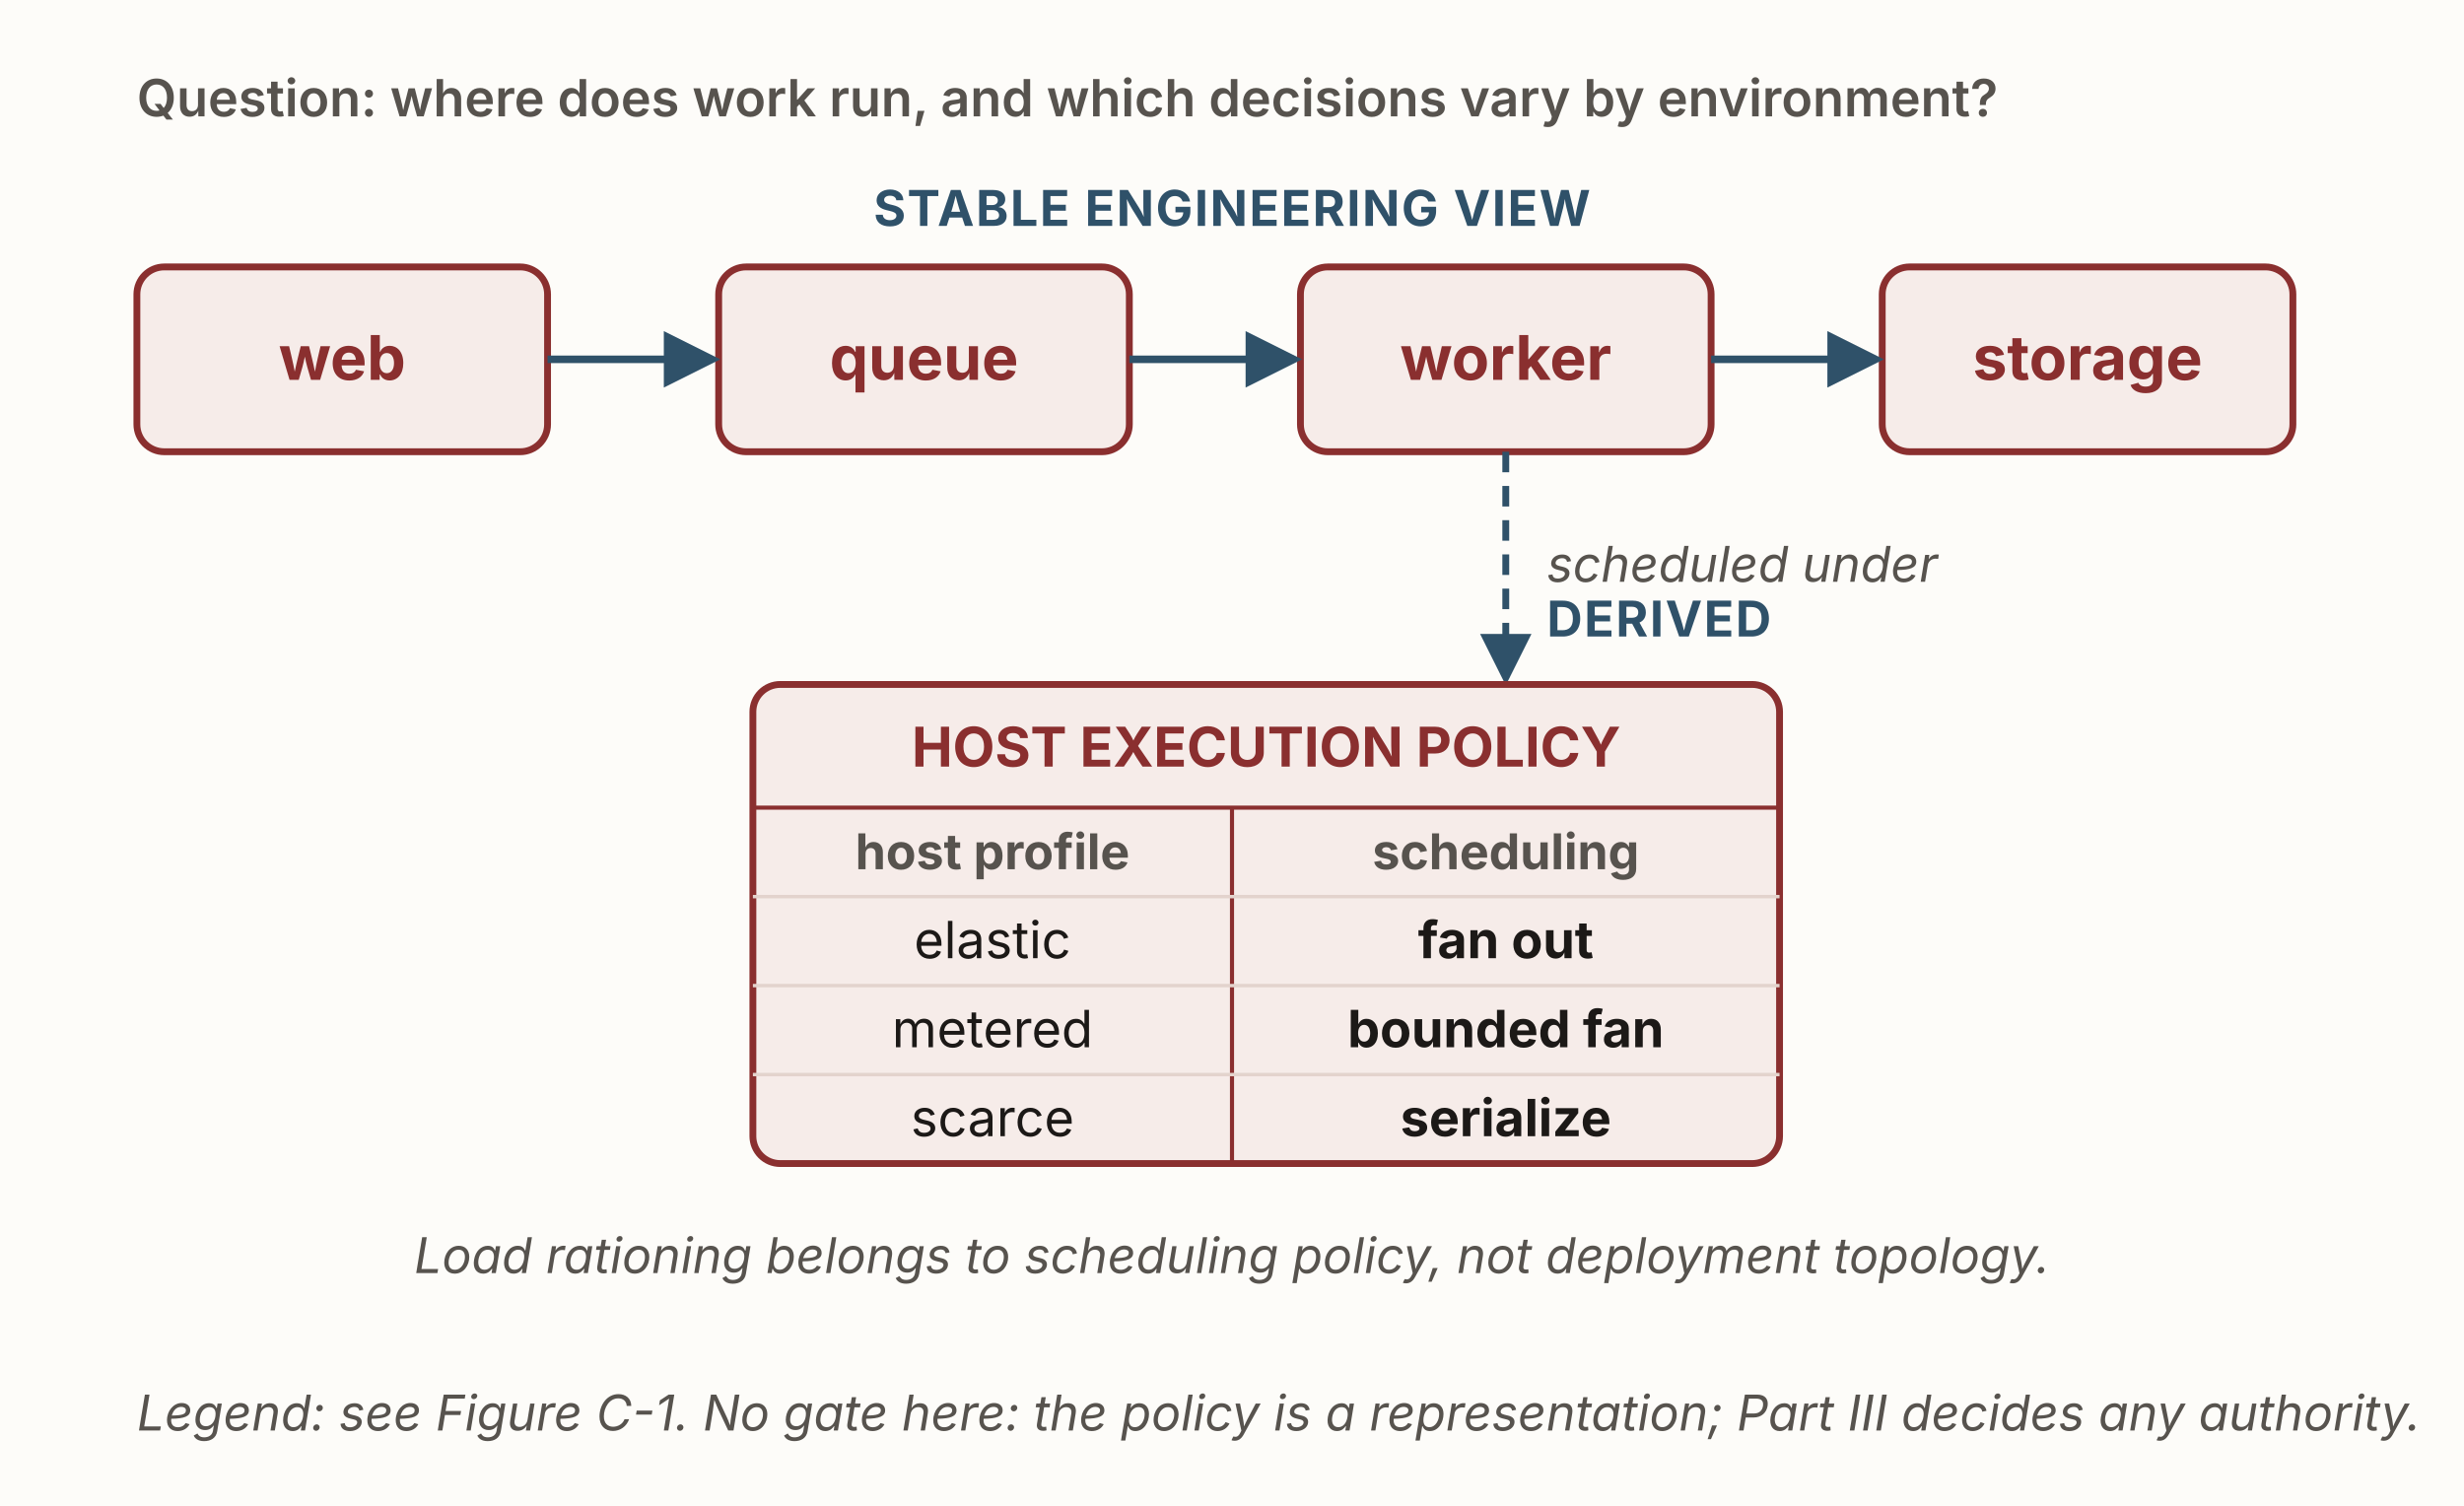
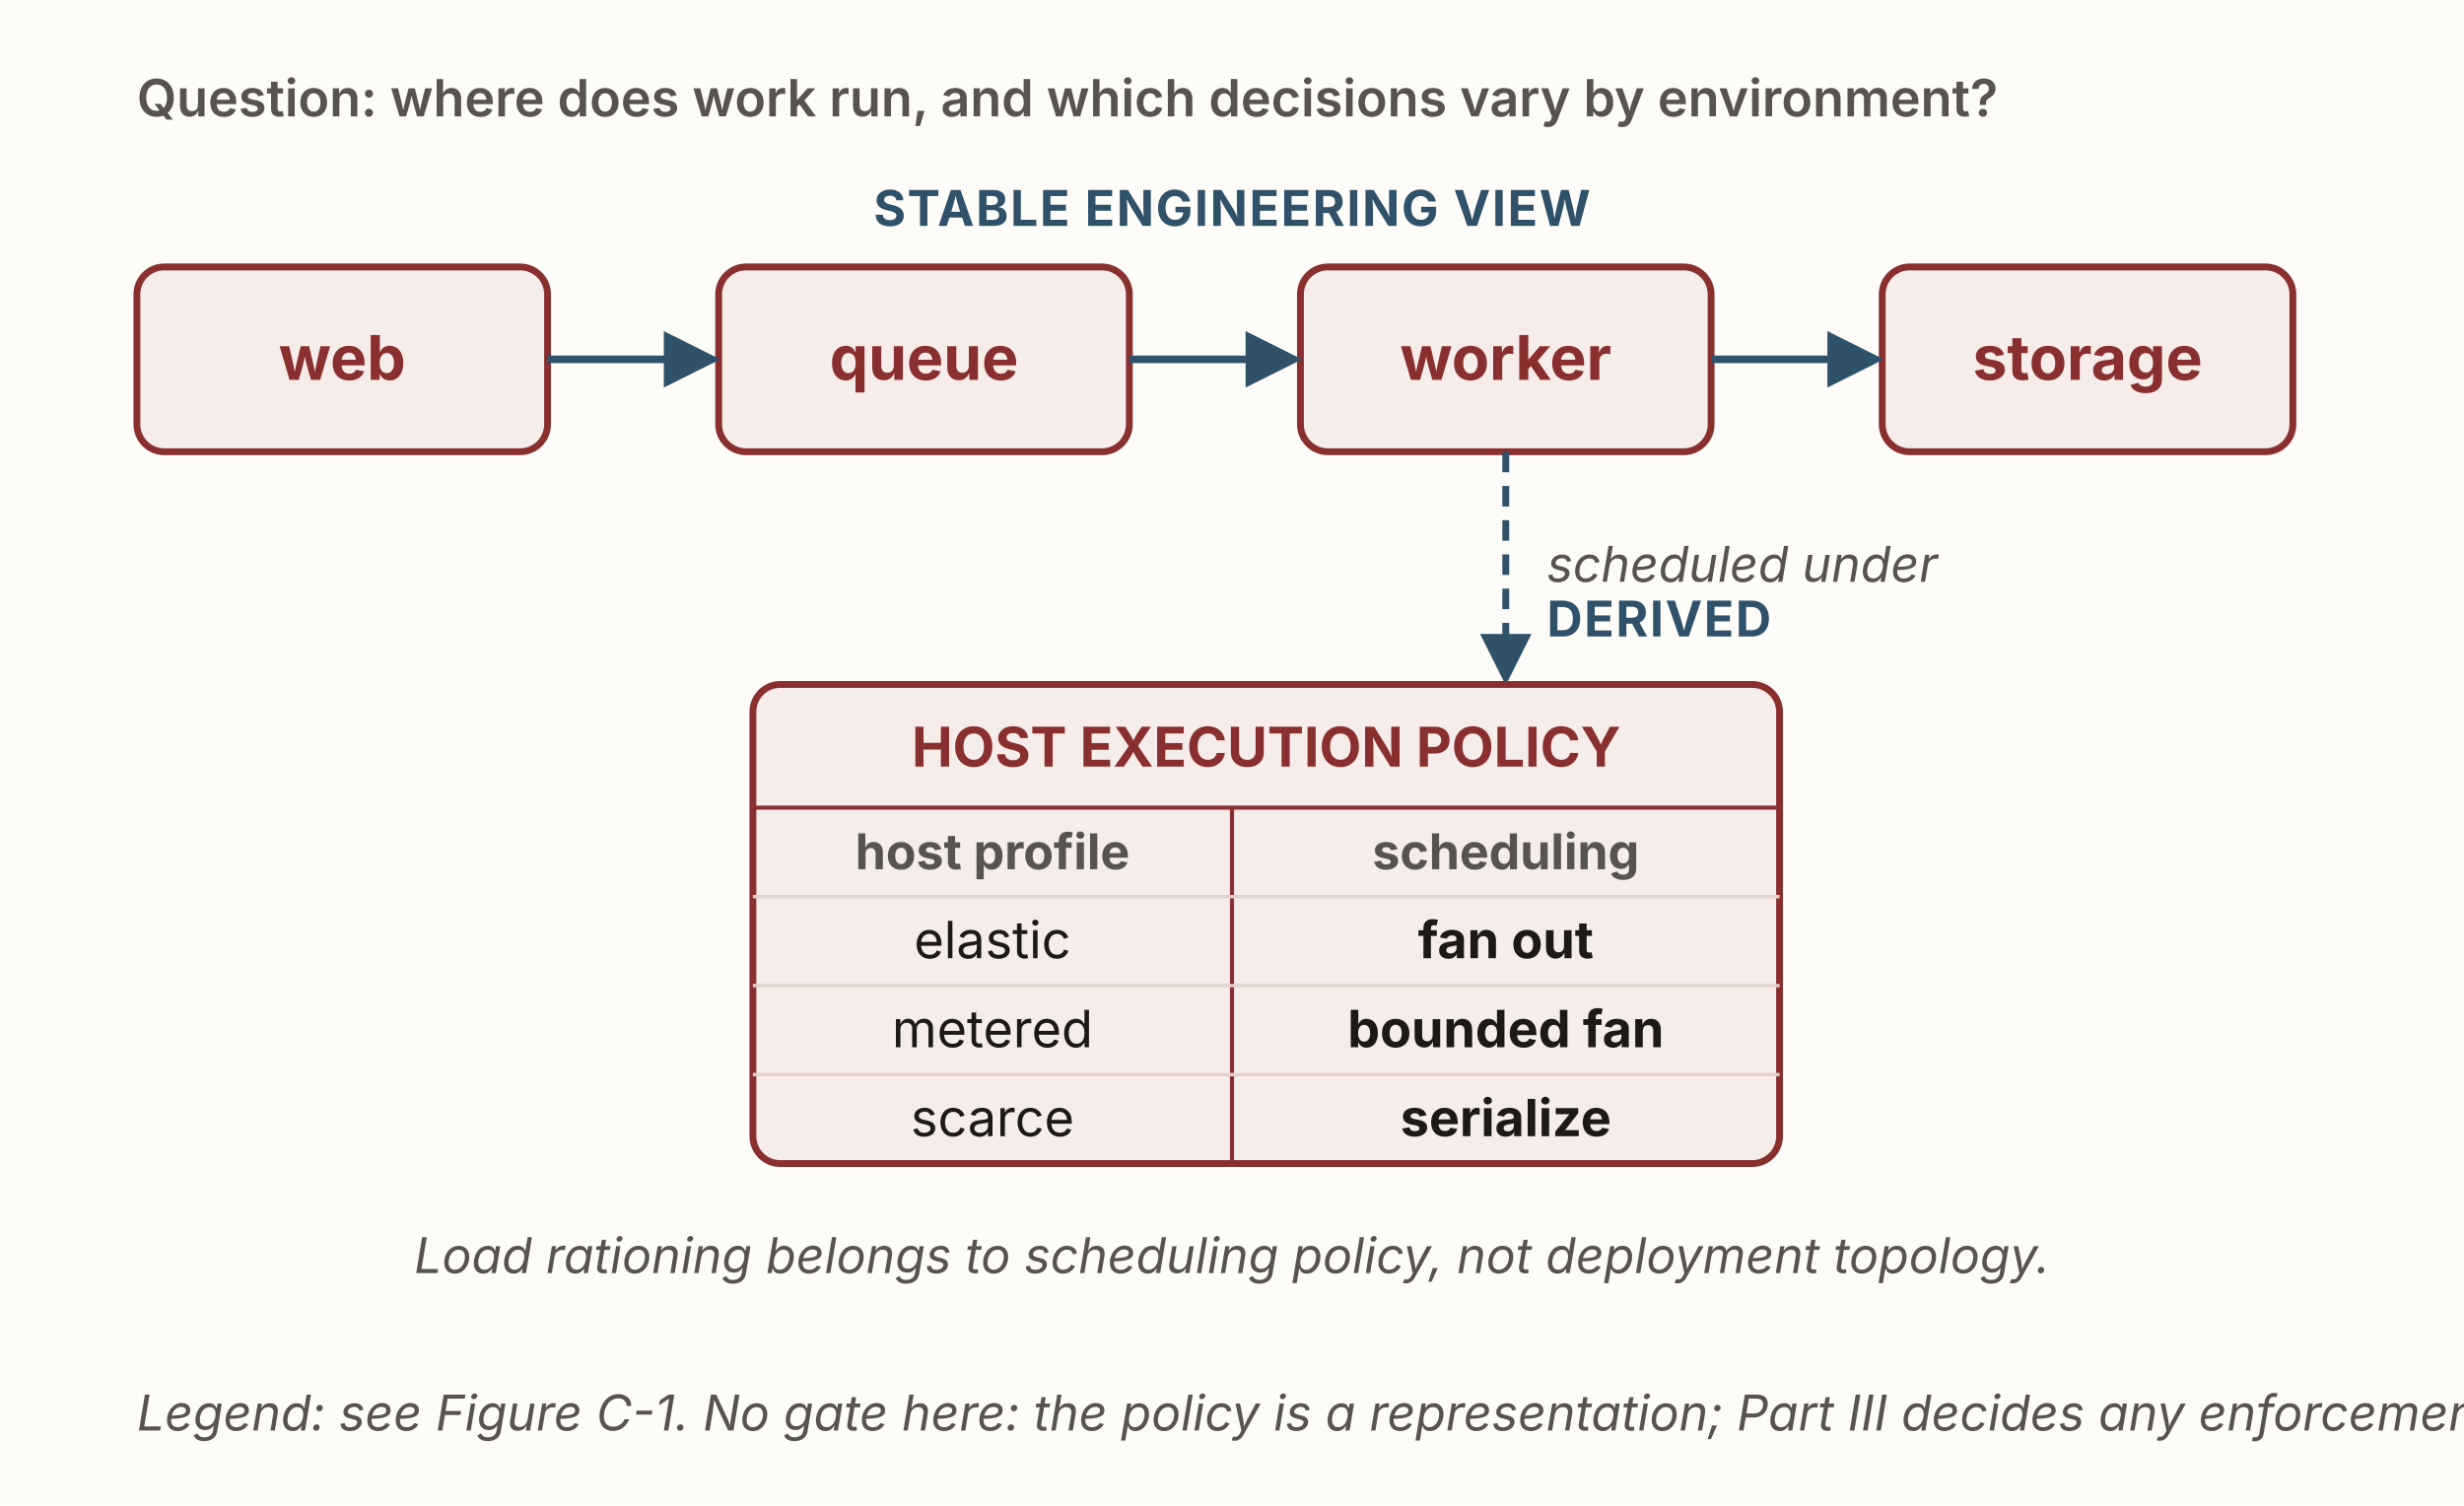
<svg xmlns="http://www.w3.org/2000/svg" viewBox="0 0 720 440" width="720" height="440" role="img" aria-labelledby="g4Title g4Desc" font-family="'Source Sans 3', -apple-system, 'Segoe UI', sans-serif">
  <defs>
    <marker id="g4-solid" viewBox="0 0 10 10" refX="8.5" refY="5" markerWidth="7.5" markerHeight="7.5" orient="auto">
      <path d="M0,0 L10,5 L0,10 z" fill="#2f5169" />
    </marker>
  </defs>
  <rect x="0" y="0" width="720" height="440" fill="#fdfcf9" />
  <text x="40" y="34" font-size="15" font-weight="600" fill="#57534e">Question: where does work run, and which decisions vary by environment?</text>
  <text x="360" y="66" text-anchor="middle" font-size="14.4" font-weight="700" fill="#2f5169" letter-spacing="0.5">STABLE ENGINEERING VIEW</text>
  <rect id="web" x="40" y="78" width="120" height="54" rx="8" fill="#f6ece9" stroke="#8a2f2f" stroke-width="2" />
  <text x="100" y="111" text-anchor="middle" font-size="18" font-weight="700" fill="#8a2f2f">web</text>
  <rect id="queue" x="210" y="78" width="120" height="54" rx="8" fill="#f6ece9" stroke="#8a2f2f" stroke-width="2" />
  <text x="270" y="111" text-anchor="middle" font-size="18" font-weight="700" fill="#8a2f2f">queue</text>
  <rect id="worker" x="380" y="78" width="120" height="54" rx="8" fill="#f6ece9" stroke="#8a2f2f" stroke-width="2" />
  <text x="440" y="111" text-anchor="middle" font-size="18" font-weight="700" fill="#8a2f2f">worker</text>
  <rect id="storage" x="550" y="78" width="120" height="54" rx="8" fill="#f6ece9" stroke="#8a2f2f" stroke-width="2" />
  <text x="610" y="111" text-anchor="middle" font-size="18" font-weight="700" fill="#8a2f2f">storage</text>
  <line x1="160" y1="105" x2="208" y2="105" stroke="#2f5169" stroke-width="2.2" marker-end="url(#g4-solid)" />
  <line x1="330" y1="105" x2="378" y2="105" stroke="#2f5169" stroke-width="2.2" marker-end="url(#g4-solid)" />
  <line x1="500" y1="105" x2="548" y2="105" stroke="#2f5169" stroke-width="2.2" marker-end="url(#g4-solid)" />
  <line x1="440" y1="132" x2="440" y2="198" stroke="#2f5169" stroke-width="2" stroke-dasharray="6 4" marker-end="url(#g4-solid)" />
  <text x="452" y="170" font-size="14.4" font-style="italic" fill="#57534e">scheduled under</text>
  <text x="452" y="186" font-size="14.4" font-weight="700" fill="#2f5169" letter-spacing="0.5">DERIVED</text>
  <rect id="policy" x="220" y="200" width="300" height="140" rx="8" fill="#f6ece9" stroke="#8a2f2f" stroke-width="2" />
  <text x="370" y="224" text-anchor="middle" font-size="16" font-weight="700" fill="#8a2f2f">HOST EXECUTION POLICY</text>
  <line x1="220" y1="236" x2="520" y2="236" stroke="#8a2f2f" stroke-width="1.2" />
  <line x1="360" y1="236" x2="360" y2="340" stroke="#8a2f2f" stroke-width="1.2" />
  <text x="290" y="254" text-anchor="middle" font-size="14.4" font-weight="700" fill="#57534e">host profile</text>
  <text x="440" y="254" text-anchor="middle" font-size="14.4" font-weight="700" fill="#57534e">scheduling</text>
  <line x1="220" y1="262" x2="520" y2="262" stroke="#e3d3cd" stroke-width="1" />
  <text x="290" y="280" text-anchor="middle" font-size="15" fill="#1c1917">elastic</text>
  <text x="440" y="280" text-anchor="middle" font-size="15" font-weight="700" fill="#1c1917">fan out</text>
  <line x1="220" y1="288" x2="520" y2="288" stroke="#e3d3cd" stroke-width="1" />
  <text x="290" y="306" text-anchor="middle" font-size="15" fill="#1c1917">metered</text>
  <text x="440" y="306" text-anchor="middle" font-size="15" font-weight="700" fill="#1c1917">bounded fan</text>
  <line x1="220" y1="314" x2="520" y2="314" stroke="#e3d3cd" stroke-width="1" />
  <text x="290" y="332" text-anchor="middle" font-size="15" fill="#1c1917">scarce</text>
  <text x="440" y="332" text-anchor="middle" font-size="15" font-weight="700" fill="#1c1917">serialize</text>
  <text x="360" y="372" text-anchor="middle" font-size="14.4" font-style="italic" fill="#57534e">Load rationing belongs to scheduling policy, not deployment topology.</text>
-   <text x="40" y="418" font-size="14.4" font-style="italic" fill="#57534e">Legend: see Figure C-1.  No gate here: the policy is a representation; Part III decides any authority.</text>
+   <text x="40" y="418" font-size="14.4" font-style="italic" fill="#57534e">Legend: see Figure C-1.  No gate here: the policy is a representation; Part III decides any enforcement.</text>
</svg>
